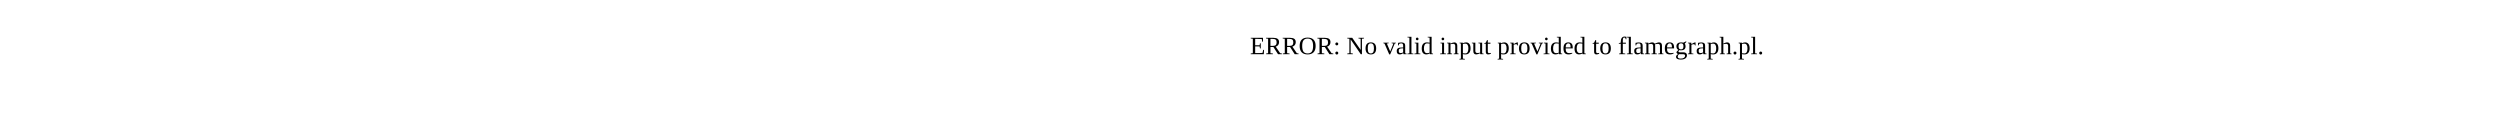
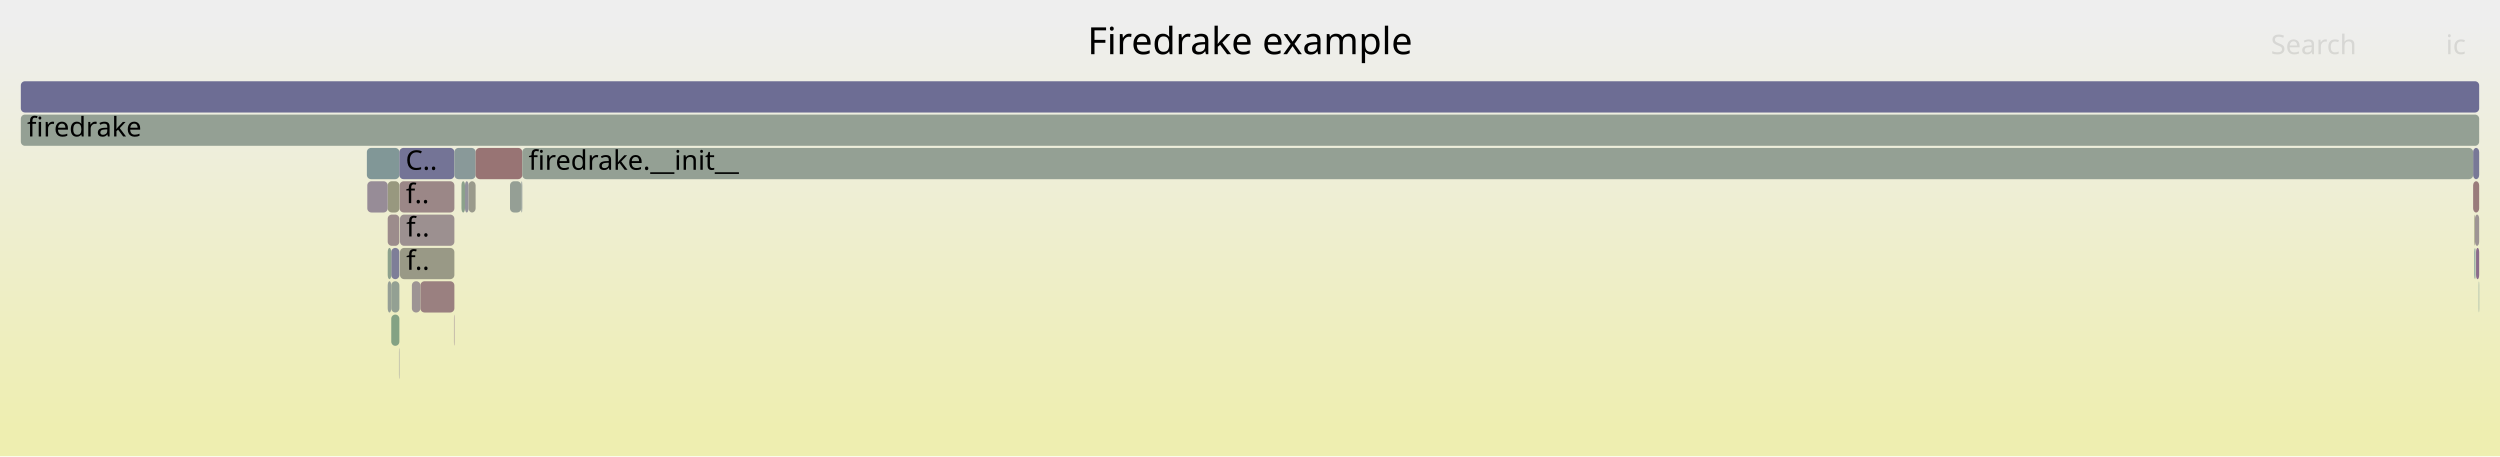
- <svg xmlns="http://www.w3.org/2000/svg" version="1.1" width="1200" height="65" viewBox="0 0 1200 65">
-   <text x="600.00" y="26">ERROR: No valid input provided to flamegraph.pl.</text>
+ <svg xmlns="http://www.w3.org/2000/svg" version="1.1" width="1200" height="219" viewBox="0 0 1200 219">
+   <defs>
+     <linearGradient id="background" y1="0" y2="1" x1="0" x2="0">
+       <stop stop-color="#eeeeee" offset="5%" />
+       <stop stop-color="#eeeeb0" offset="95%" />
+     </linearGradient>
+   </defs>
+   <style type="text/css">
+ 	text { font-family:Verdana; font-size:13px; fill:rgb(0,0,0); }
+ 	#search, #ignorecase { opacity:0.1; cursor:pointer; }
+ 	#search:hover, #search.show, #ignorecase:hover, #ignorecase.show { opacity:1; }
+ 	#subtitle { text-anchor:middle; font-color:rgb(160,160,160); }
+ 	#title { text-anchor:middle; font-size:18px}
+ 	#unzoom { cursor:pointer; }
+ 	#frames &gt; *:hover { stroke:black; stroke-width:0.5; cursor:pointer; }
+ 	.hide { display:none; }
+ 	.parent { opacity:0.5; }
+ </style>
+   <rect x="0.0" y="0" width="1200.0" height="219.0" fill="url(#background)" />
+   <text id="title" x="600.00" y="26">Firedrake example</text>
+   <text id="details" x="10.00" y="201"> </text>
+   <text id="unzoom" x="10.00" y="26" class="hide">Reset Zoom</text>
+   <text id="search" x="1090.00" y="26">Search</text>
+   <text id="ignorecase" x="1174.00" y="26">ic</text>
+   <text id="matched" x="1090.00" y="201"> </text>
+   <g id="frames">
+     <g>
+       <rect x="1188.3" y="119" width="0.2" height="15.0" fill="rgb(106.265,144.587,144.587)" rx="2" ry="2" />
+       <text x="1191.33" y="129.5" />
+     </g>
+     <g>
+       <rect x="191.8" y="87" width="26.3" height="15.0" fill="rgb(155.028,135.217,135.217)" rx="2" ry="2" />
+       <text x="194.82" y="97.5">f..</text>
+     </g>
+     <g>
+       <rect x="187.8" y="119" width="3.9" height="15.0" fill="rgb(126.188,126.188,151.843)" rx="2" ry="2" />
+       <text x="190.77" y="129.5" />
+     </g>
+     <g>
+       <rect x="224.9" y="87" width="3.4" height="15.0" fill="rgb(154.385,154.385,140.479)" rx="2" ry="2" />
+       <text x="227.89" y="97.5" />
+     </g>
+     <g>
+       <rect x="176.1" y="71" width="15.6" height="15.0" fill="rgb(129.154,150.521,150.521)" rx="2" ry="2" />
+       <text x="179.06" y="81.5" />
+     </g>
+     <g>
+       <rect x="1188.5" y="119" width="1.5" height="15.0" fill="rgb(138.528,108.103,138.528)" rx="2" ry="2" />
+       <text x="1191.47" y="129.5" />
+     </g>
+     <g>
+       <rect x="1187.7" y="103" width="0.3" height="15.0" fill="rgb(150.857,150.857,123.386)" rx="2" ry="2" />
+       <text x="1190.67" y="113.5" />
+     </g>
+     <g>
+       <rect x="1188.0" y="103" width="2.0" height="15.0" fill="rgb(156.675,147.845,147.845)" rx="2" ry="2" />
+       <text x="1190.99" y="113.5" />
+     </g>
+     <g>
+       <rect x="1189.8" y="135" width="0.2" height="15.0" fill="rgb(111.701,145.997,145.997)" rx="2" ry="2" />
+       <text x="1192.82" y="145.5" />
+     </g>
+     <g>
+       <rect x="191.7" y="71" width="26.4" height="15.0" fill="rgb(115.811,115.811,149.834)" rx="2" ry="2" />
+       <text x="194.68" y="81.5">C..</text>
+     </g>
+     <g>
+       <rect x="186.1" y="119" width="1.7" height="15.0" fill="rgb(141.284,160.721,141.284)" rx="2" ry="2" />
+       <text x="189.07" y="129.5" />
+     </g>
+     <g>
+       <rect x="250.2" y="87" width="0.5" height="15.0" fill="rgb(143.559,154.256,154.256)" rx="2" ry="2" />
+       <text x="253.20" y="97.5" />
+     </g>
+     <g>
+       <rect x="186.1" y="135" width="1.7" height="15.0" fill="rgb(150.438,159.231,150.438)" rx="2" ry="2" />
+       <text x="189.07" y="145.5" />
+     </g>
+     <g>
+       <rect x="10.0" y="55" width="1180.0" height="15.0" fill="rgb(148.356,159.57,148.356)" rx="2" ry="2" />
+       <text x="13.00" y="65.5">firedrake</text>
+     </g>
+     <g>
+       <rect x="218.1" y="71" width="10.2" height="15.0" fill="rgb(137.444,152.671,152.671)" rx="2" ry="2" />
+       <text x="221.15" y="81.5" />
+     </g>
+     <g>
+       <rect x="223.2" y="87" width="1.7" height="15.0" fill="rgb(147.25,147.25,155.919)" rx="2" ry="2" />
+       <text x="226.16" y="97.5" />
+     </g>
+     <g>
+       <rect x="186.1" y="87" width="5.6" height="15.0" fill="rgb(151.57,151.57,126.838)" rx="2" ry="2" />
+       <text x="189.07" y="97.5" />
+     </g>
+     <g>
+       <rect x="221.5" y="87" width="1.7" height="15.0" fill="rgb(138.733,161.136,138.733)" rx="2" ry="2" />
+       <text x="224.48" y="97.5" />
+     </g>
+     <g>
+       <rect x="192.0" y="119" width="26.1" height="15.0" fill="rgb(153.126,153.126,134.378)" rx="2" ry="2" />
+       <text x="194.99" y="129.5">f..</text>
+     </g>
+     <g>
+       <rect x="191.5" y="167" width="0.2" height="15.0" fill="rgb(147.431,147.431,155.954)" rx="2" ry="2" />
+       <text x="194.48" y="177.5" />
+     </g>
+     <g>
+       <rect x="1187.1" y="87" width="2.9" height="15.0" fill="rgb(153.372,122.522,122.522)" rx="2" ry="2" />
+       <text x="1190.15" y="97.5" />
+     </g>
+     <g>
+       <rect x="201.8" y="135" width="16.3" height="15.0" fill="rgb(154.093,128.047,128.047)" rx="2" ry="2" />
+       <text x="204.82" y="145.5" />
+     </g>
+     <g>
+       <rect x="244.8" y="87" width="5.4" height="15.0" fill="rgb(149.215,159.43,149.215)" rx="2" ry="2" />
+       <text x="247.80" y="97.5" />
+     </g>
+     <g>
+       <rect x="176.3" y="87" width="9.8" height="15.0" fill="rgb(151.056,140.205,151.056)" rx="2" ry="2" />
+       <text x="179.26" y="97.5" />
+     </g>
+     <g>
+       <rect x="217.9" y="151" width="0.2" height="15.0" fill="rgb(143.312,120.362,143.312)" rx="2" ry="2" />
+       <text x="220.89" y="161.5" />
+     </g>
+     <g>
+       <rect x="228.3" y="71" width="22.4" height="15.0" fill="rgb(152.485,115.716,115.716)" rx="2" ry="2" />
+       <text x="231.29" y="81.5" />
+     </g>
+     <g>
+       <rect x="192.0" y="103" width="26.1" height="15.0" fill="rgb(156.217,144.329,144.329)" rx="2" ry="2" />
+       <text x="194.99" y="113.5">f..</text>
+     </g>
+     <g>
+       <rect x="10.0" y="39" width="1180.0" height="15.0" fill="rgb(108.658,108.658,148.45)" rx="2" ry="2" />
+       <text x="13.00" y="49.5" />
+     </g>
+     <g>
+       <rect x="1187.1" y="71" width="2.9" height="15.0" fill="rgb(120.373,120.373,150.717)" rx="2" ry="2" />
+       <text x="1190.15" y="81.5" />
+     </g>
+     <g>
+       <rect x="186.1" y="103" width="5.6" height="15.0" fill="rgb(155.666,140.103,140.103)" rx="2" ry="2" />
+       <text x="189.07" y="113.5" />
+     </g>
+     <g>
+       <rect x="1187.7" y="119" width="0.3" height="15.0" fill="rgb(115.815,147.063,147.063)" rx="2" ry="2" />
+       <text x="1190.67" y="129.5" />
+     </g>
+     <g>
+       <rect x="250.7" y="71" width="936.4" height="15.0" fill="rgb(147.866,159.65,147.866)" rx="2" ry="2" />
+       <text x="253.71" y="81.5">firedrake.__init__</text>
+     </g>
+     <g>
+       <rect x="187.8" y="151" width="3.9" height="15.0" fill="rgb(132.056,162.223,132.056)" rx="2" ry="2" />
+       <text x="190.77" y="161.5" />
+     </g>
+     <g>
+       <rect x="187.8" y="135" width="3.9" height="15.0" fill="rgb(147.187,159.76,147.187)" rx="2" ry="2" />
+       <text x="190.77" y="145.5" />
+     </g>
+     <g>
+       <rect x="197.7" y="135" width="4.1" height="15.0" fill="rgb(156.649,147.644,147.644)" rx="2" ry="2" />
+       <text x="200.75" y="145.5" />
+     </g>
+   </g>
</svg>
